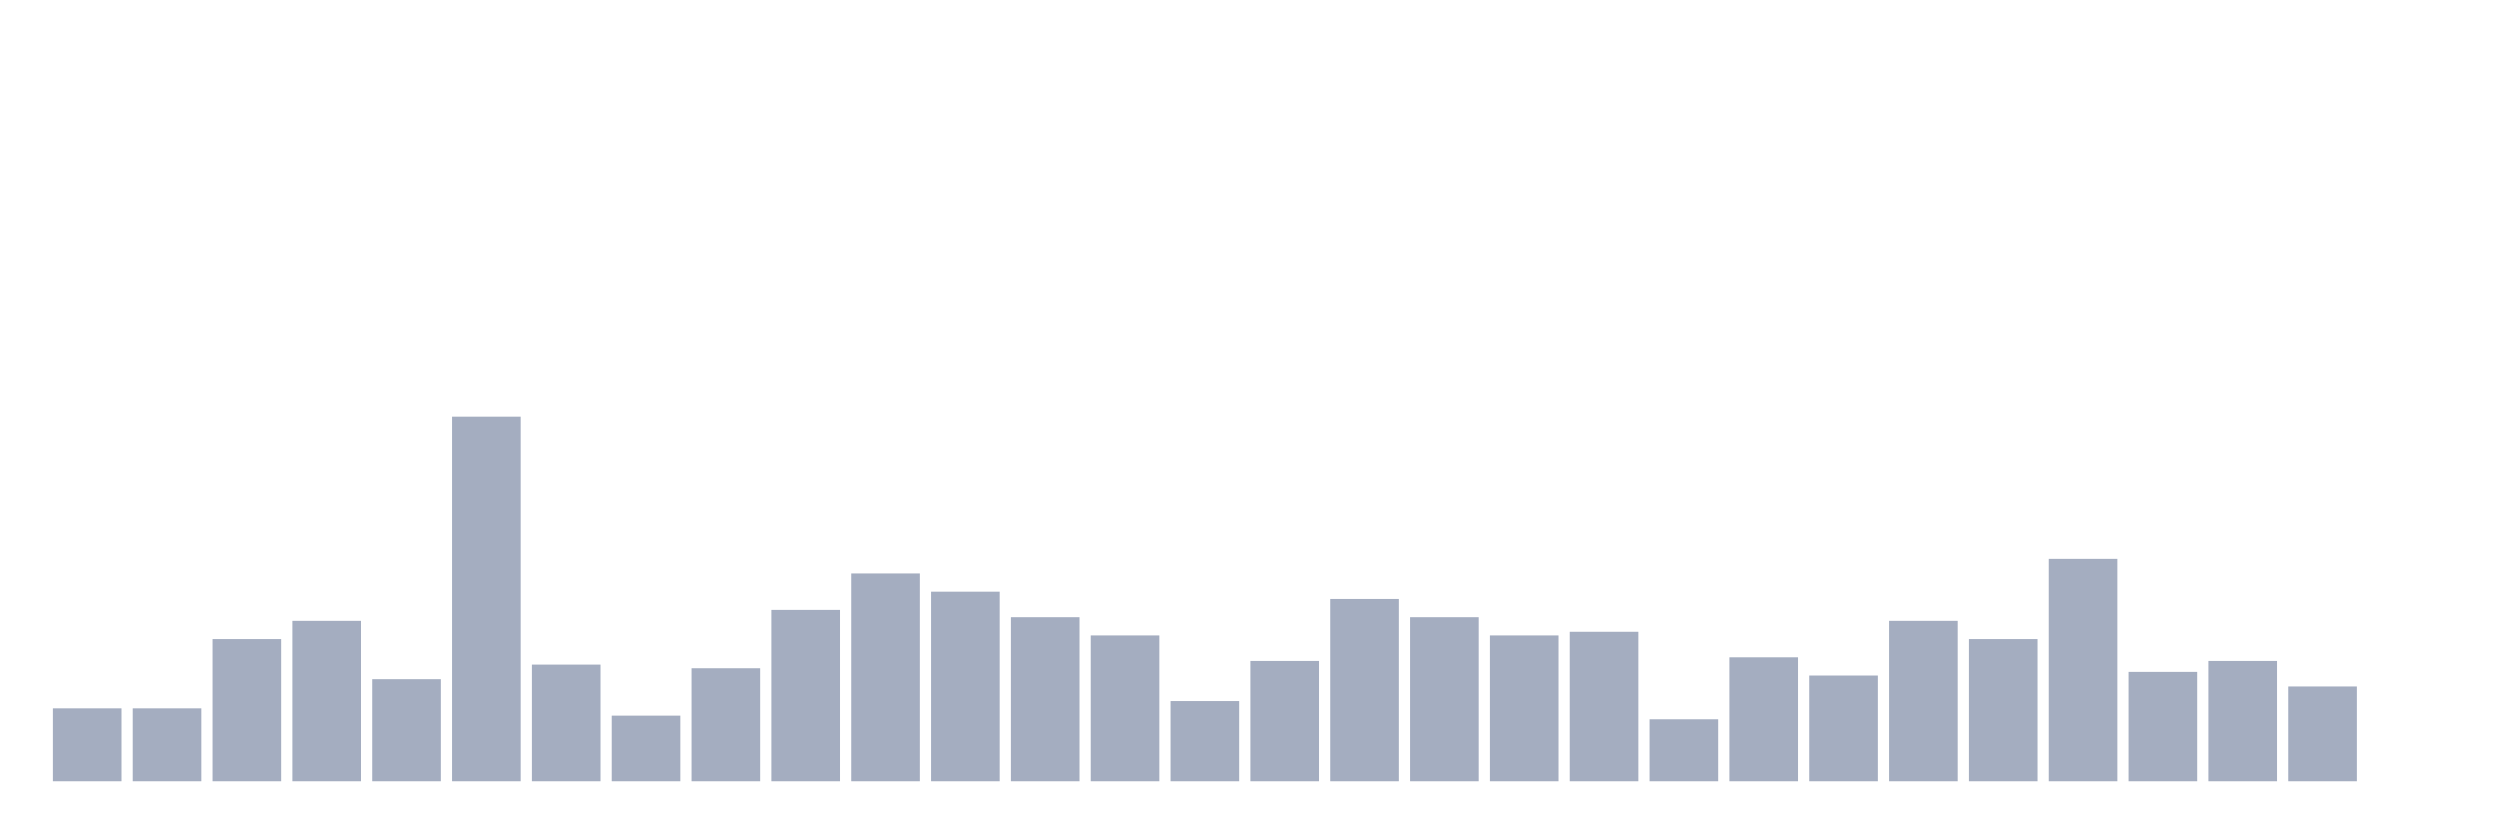
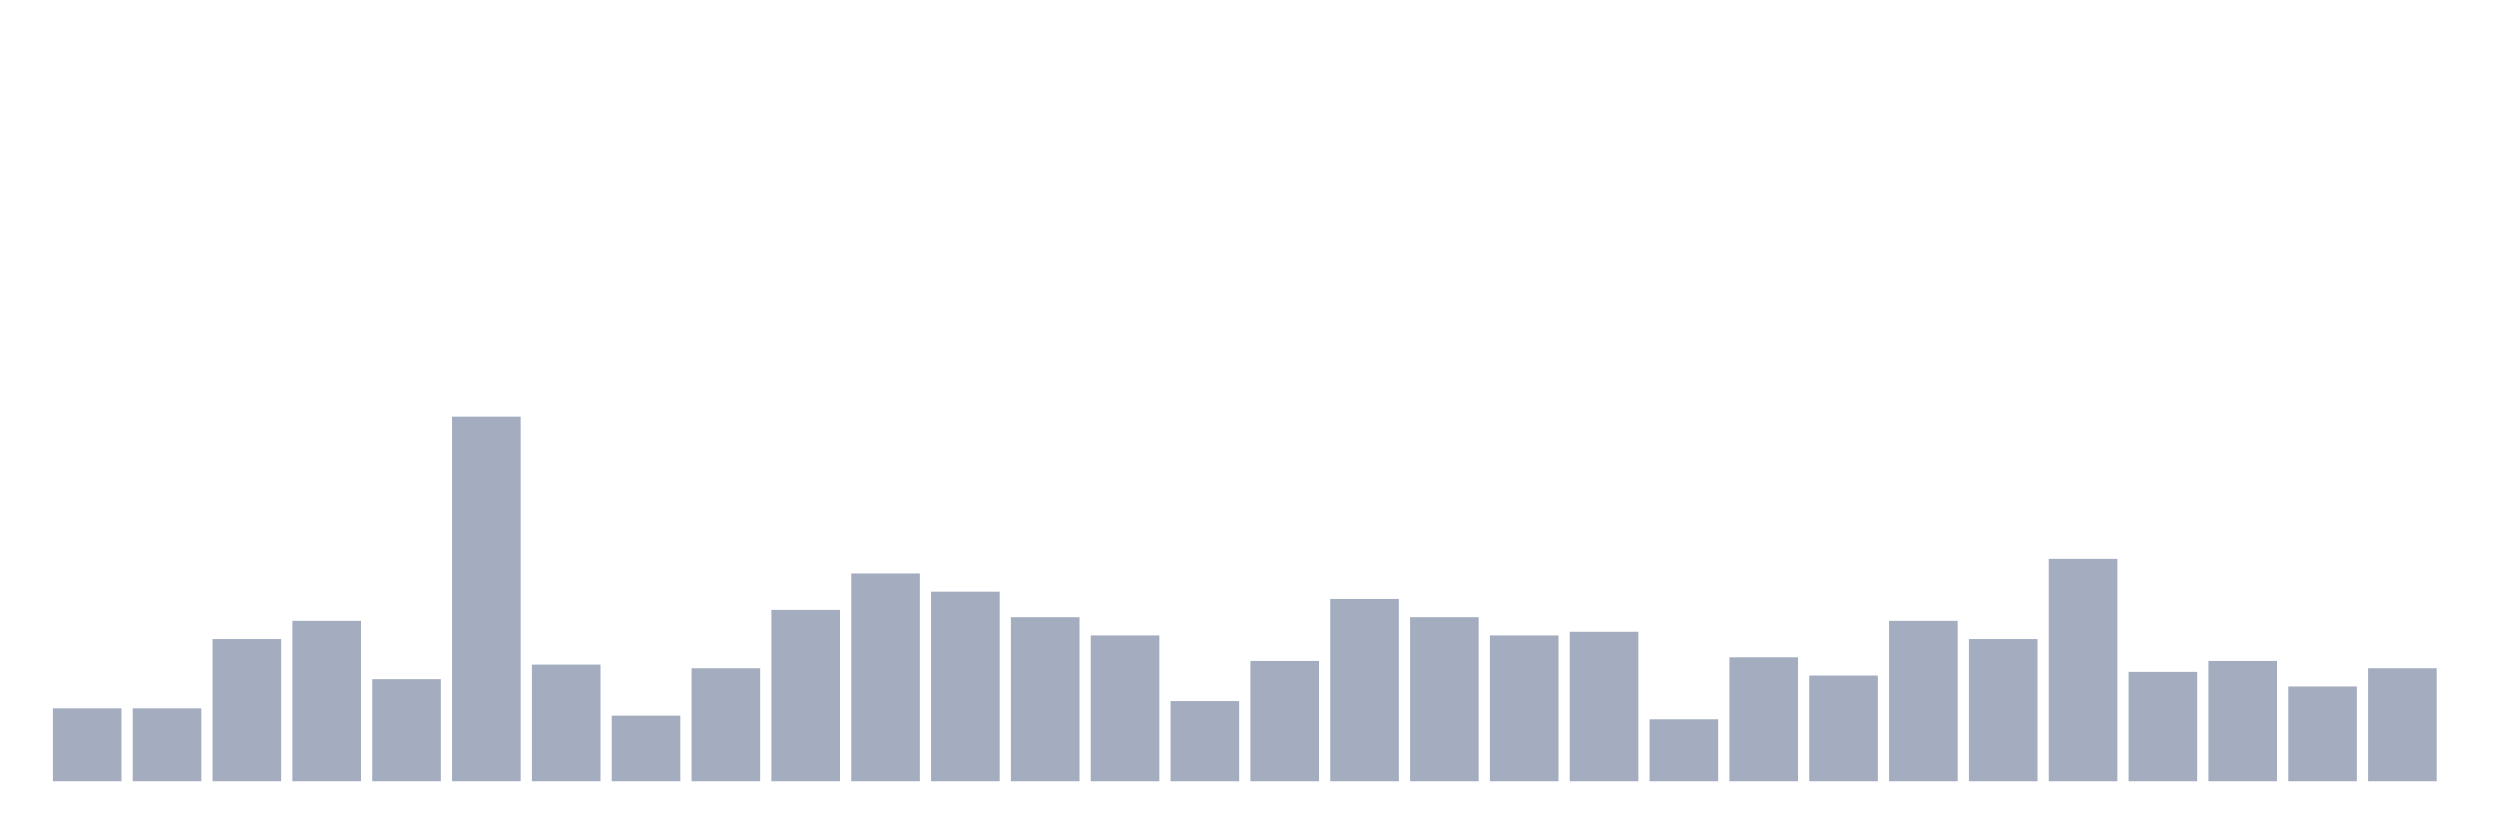
<svg xmlns="http://www.w3.org/2000/svg" viewBox="0 0 480 160">
  <g transform="translate(10,10)">
    <rect class="bar" x="0.153" width="13.175" y="126" height="14" fill="rgb(164,173,192)" />
    <rect class="bar" x="15.482" width="13.175" y="126" height="14" fill="rgb(164,173,192)" />
    <rect class="bar" x="30.81" width="13.175" y="112.7" height="27.3" fill="rgb(164,173,192)" />
    <rect class="bar" x="46.138" width="13.175" y="109.2" height="30.8" fill="rgb(164,173,192)" />
    <rect class="bar" x="61.466" width="13.175" y="120.4" height="19.6" fill="rgb(164,173,192)" />
    <rect class="bar" x="76.794" width="13.175" y="70" height="70" fill="rgb(164,173,192)" />
    <rect class="bar" x="92.123" width="13.175" y="117.6" height="22.4" fill="rgb(164,173,192)" />
    <rect class="bar" x="107.451" width="13.175" y="127.4" height="12.6" fill="rgb(164,173,192)" />
    <rect class="bar" x="122.779" width="13.175" y="118.3" height="21.7" fill="rgb(164,173,192)" />
    <rect class="bar" x="138.107" width="13.175" y="107.1" height="32.9" fill="rgb(164,173,192)" />
    <rect class="bar" x="153.436" width="13.175" y="100.1" height="39.9" fill="rgb(164,173,192)" />
    <rect class="bar" x="168.764" width="13.175" y="103.6" height="36.4" fill="rgb(164,173,192)" />
    <rect class="bar" x="184.092" width="13.175" y="108.5" height="31.5" fill="rgb(164,173,192)" />
    <rect class="bar" x="199.42" width="13.175" y="112" height="28" fill="rgb(164,173,192)" />
    <rect class="bar" x="214.748" width="13.175" y="124.6" height="15.4" fill="rgb(164,173,192)" />
    <rect class="bar" x="230.077" width="13.175" y="116.9" height="23.1" fill="rgb(164,173,192)" />
    <rect class="bar" x="245.405" width="13.175" y="105" height="35" fill="rgb(164,173,192)" />
    <rect class="bar" x="260.733" width="13.175" y="108.5" height="31.5" fill="rgb(164,173,192)" />
    <rect class="bar" x="276.061" width="13.175" y="112" height="28" fill="rgb(164,173,192)" />
    <rect class="bar" x="291.39" width="13.175" y="111.3" height="28.7" fill="rgb(164,173,192)" />
    <rect class="bar" x="306.718" width="13.175" y="128.1" height="11.9" fill="rgb(164,173,192)" />
    <rect class="bar" x="322.046" width="13.175" y="116.2" height="23.8" fill="rgb(164,173,192)" />
    <rect class="bar" x="337.374" width="13.175" y="119.7" height="20.3" fill="rgb(164,173,192)" />
    <rect class="bar" x="352.702" width="13.175" y="109.2" height="30.8" fill="rgb(164,173,192)" />
    <rect class="bar" x="368.031" width="13.175" y="112.7" height="27.3" fill="rgb(164,173,192)" />
    <rect class="bar" x="383.359" width="13.175" y="97.3" height="42.7" fill="rgb(164,173,192)" />
    <rect class="bar" x="398.687" width="13.175" y="119" height="21" fill="rgb(164,173,192)" />
    <rect class="bar" x="414.015" width="13.175" y="116.9" height="23.1" fill="rgb(164,173,192)" />
    <rect class="bar" x="429.344" width="13.175" y="121.8" height="18.2" fill="rgb(164,173,192)" />
-     <rect class="bar" x="444.672" width="13.175" y="140" height="0" fill="rgb(164,173,192)" />
+     <rect class="bar" x="444.672" width="13.175" y="118.3" height="21.7" fill="rgb(164,173,192)" />
  </g>
</svg>
